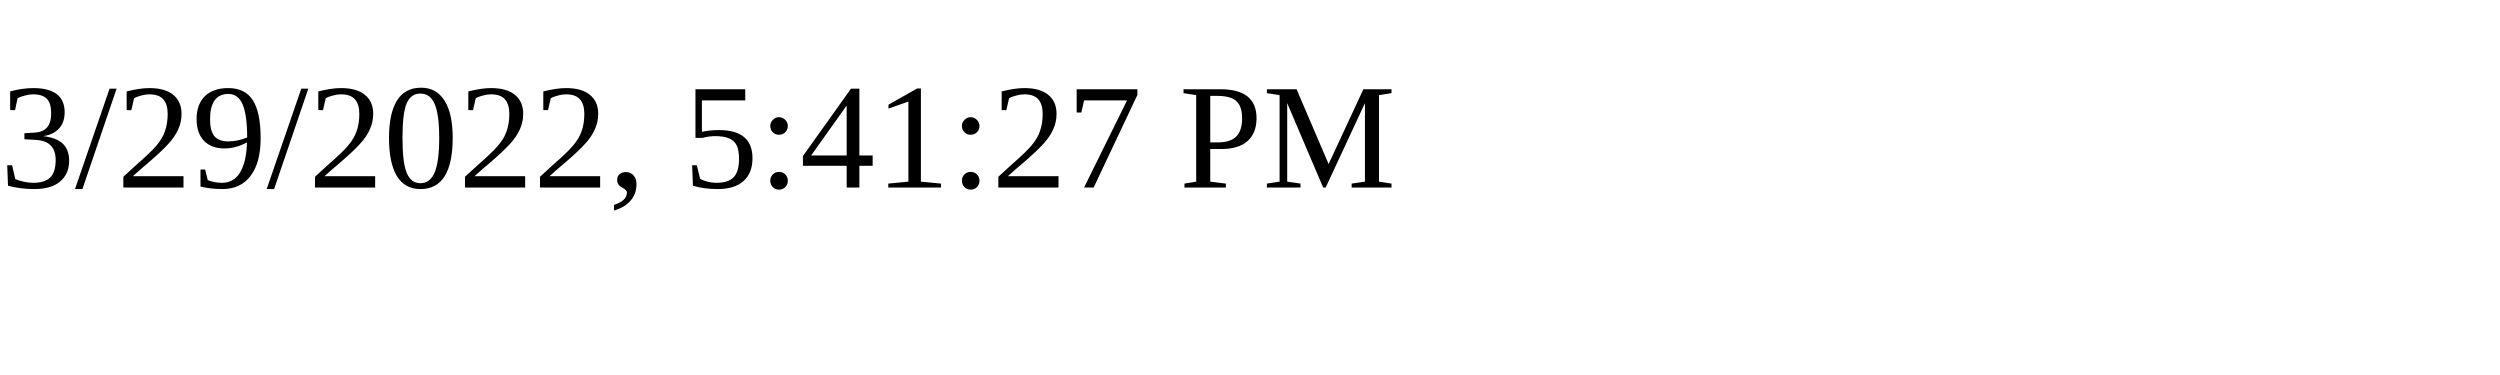
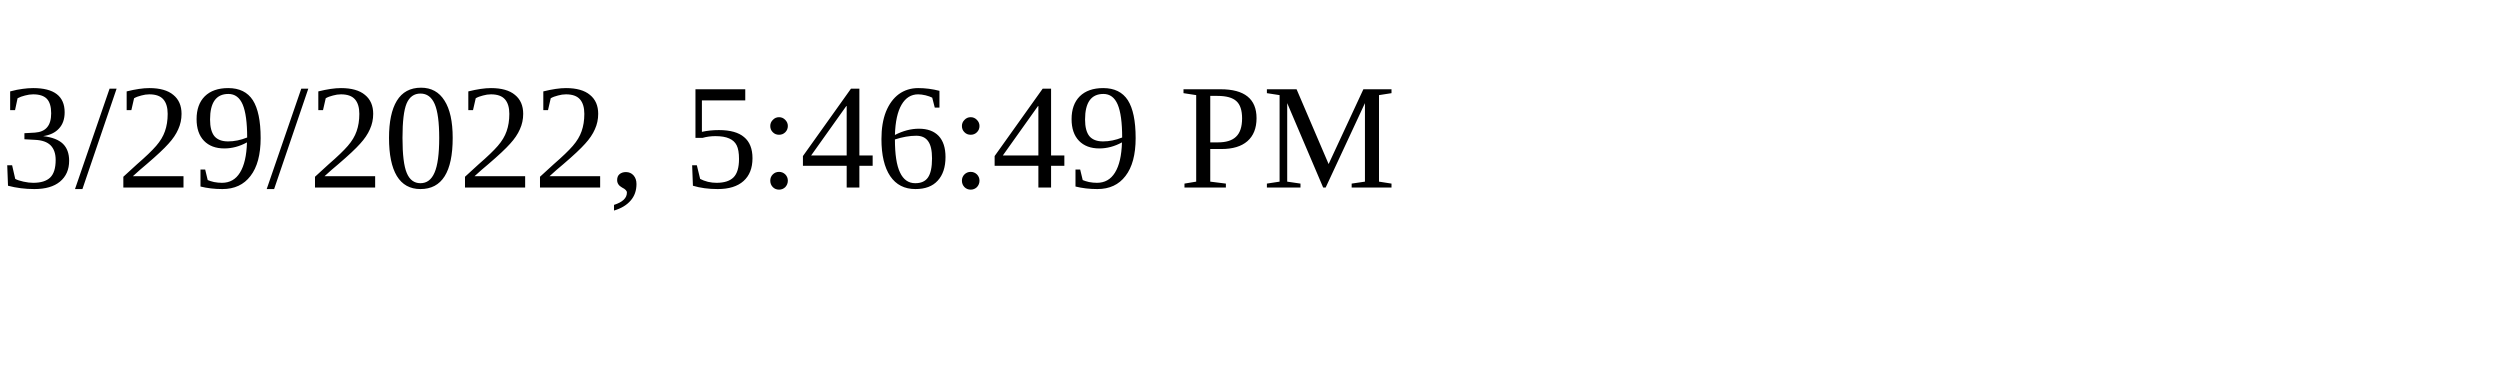
<svg xmlns="http://www.w3.org/2000/svg" height="30" width="200">
-   <text x="0" y="15">3/29/2022, 5:41:27 PM</text>
+   <text x="0" y="15">3/29/2022, 5:46:49 PM</text>
</svg>
